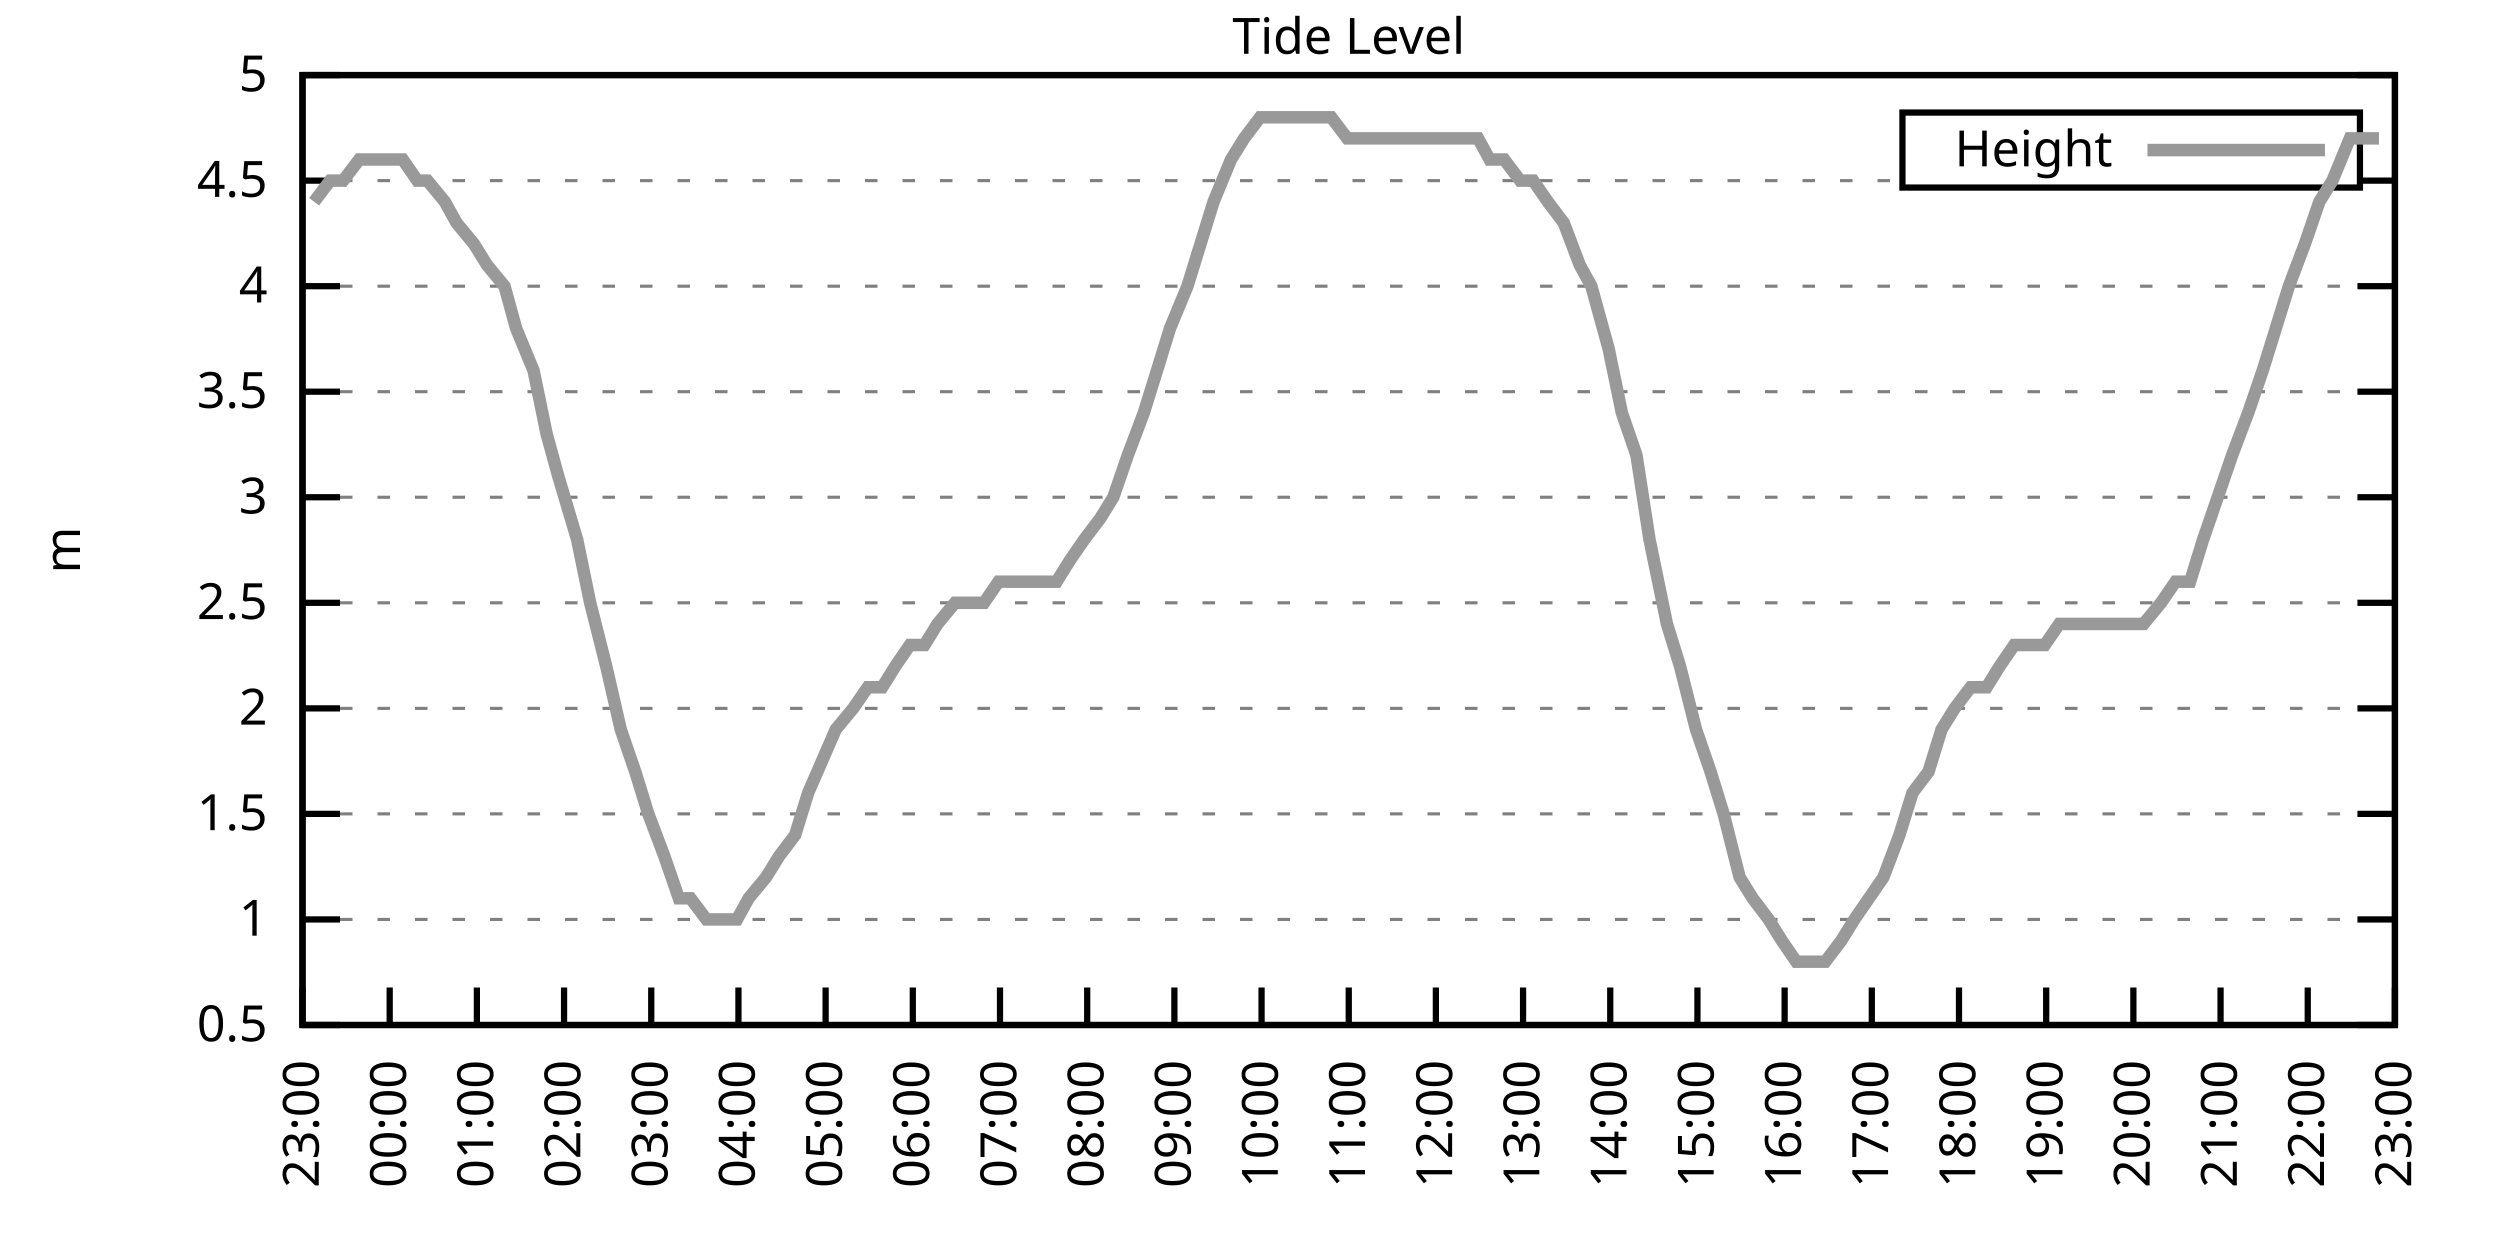
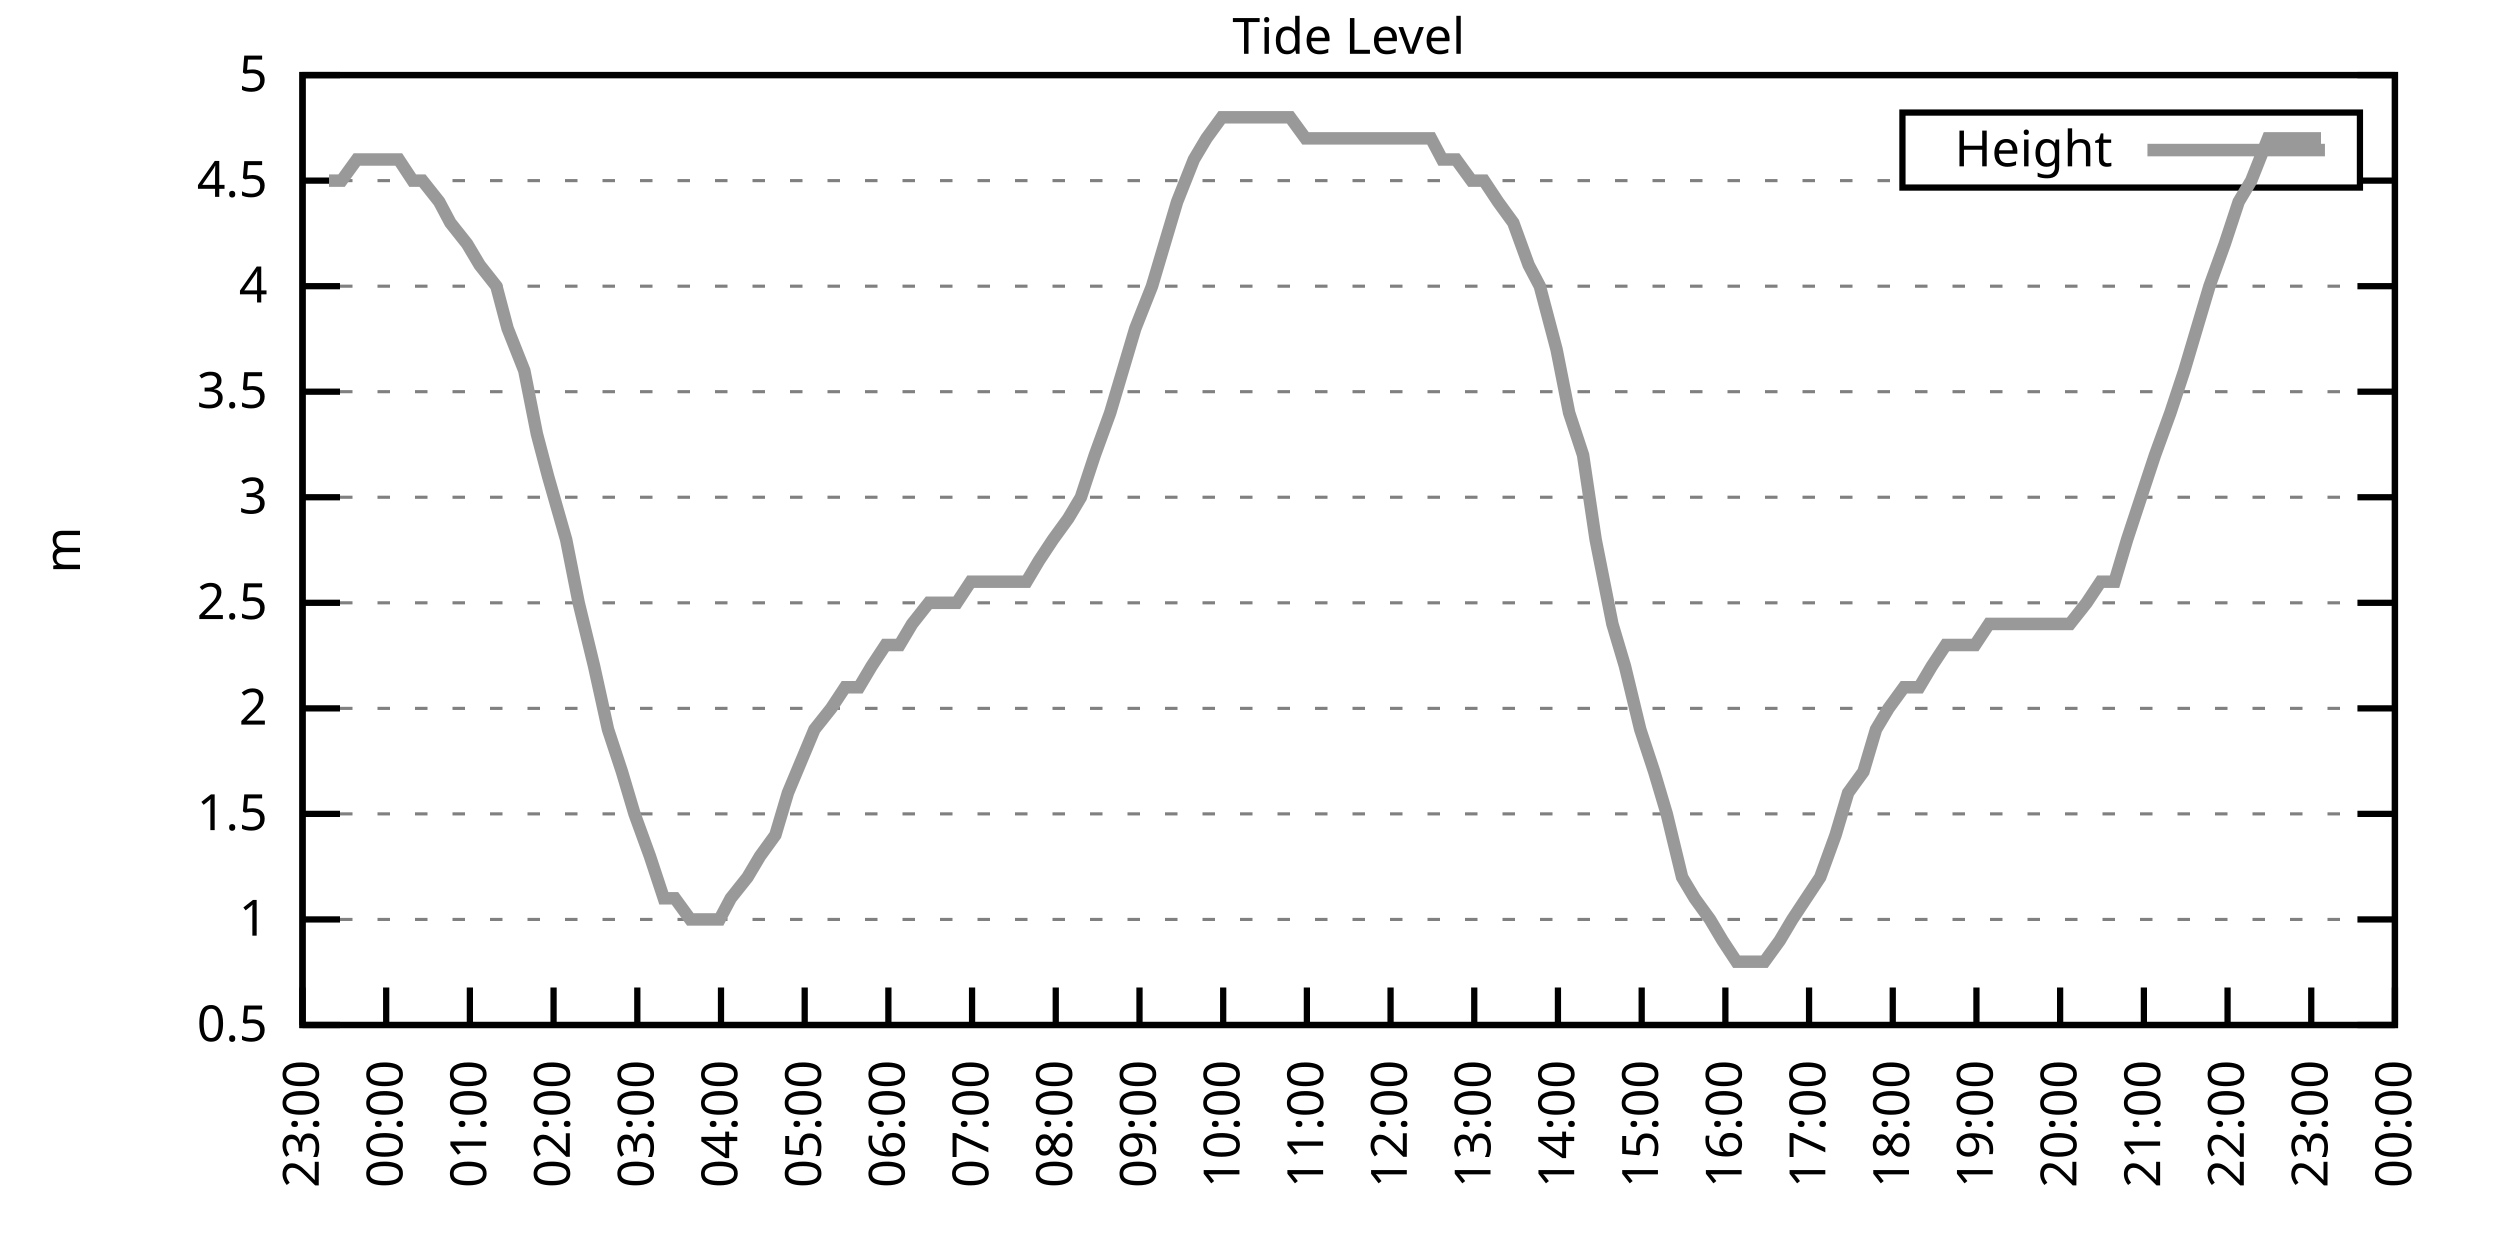
<svg xmlns="http://www.w3.org/2000/svg" xmlns:xlink="http://www.w3.org/1999/xlink" width="400" height="200" viewBox="0 0 400 200">
  <g id="gnuplot_canvas">
    <rect x="0" y="0" width="400" height="200" fill="none" />
    <defs>
      <circle id="gpDot" r="0.5" stroke-width="0.5" stroke="currentColor" />
      <path id="gpPt0" stroke-width="0.333" stroke="currentColor" d="M-1,0 h2 M0,-1 v2" />
      <path id="gpPt1" stroke-width="0.333" stroke="currentColor" d="M-1,-1 L1,1 M1,-1 L-1,1" />
      <path id="gpPt2" stroke-width="0.333" stroke="currentColor" d="M-1,0 L1,0 M0,-1 L0,1 M-1,-1 L1,1 M-1,1 L1,-1" />
      <rect id="gpPt3" stroke-width="0.333" stroke="currentColor" x="-1" y="-1" width="2" height="2" />
      <rect id="gpPt4" stroke-width="0.333" stroke="currentColor" fill="currentColor" x="-1" y="-1" width="2" height="2" />
      <circle id="gpPt5" stroke-width="0.333" stroke="currentColor" cx="0" cy="0" r="1" />
      <use xlink:href="#gpPt5" id="gpPt6" fill="currentColor" stroke="none" />
      <path id="gpPt7" stroke-width="0.333" stroke="currentColor" d="M0,-1.33 L-1.33,0.67 L1.33,0.67 z" />
      <use xlink:href="#gpPt7" id="gpPt8" fill="currentColor" stroke="none" />
      <use xlink:href="#gpPt7" id="gpPt9" stroke="currentColor" transform="rotate(180)" />
      <use xlink:href="#gpPt9" id="gpPt10" fill="currentColor" stroke="none" />
      <use xlink:href="#gpPt3" id="gpPt11" stroke="currentColor" transform="rotate(45)" />
      <use xlink:href="#gpPt11" id="gpPt12" fill="currentColor" stroke="none" />
      <path id="gpPt13" stroke-width="0.333" stroke="currentColor" d="M0,1.330 L1.265,0.411 L0.782,-1.067 L-0.782,-1.076 L-1.265,0.411 z" />
      <use xlink:href="#gpPt13" id="gpPt14" fill="currentColor" stroke="none" />
      <filter id="textbox" filterUnits="objectBoundingBox" x="0" y="0" height="1" width="1">
        <feFlood flood-color="white" flood-opacity="1" result="bgnd" />
        <feComposite in="SourceGraphic" in2="bgnd" operator="atop" />
      </filter>
      <filter id="greybox" filterUnits="objectBoundingBox" x="0" y="0" height="1" width="1">
        <feFlood flood-color="lightgrey" flood-opacity="1" result="grey" />
        <feComposite in="SourceGraphic" in2="grey" operator="atop" />
      </filter>
    </defs>
    <g fill="none" color="white" stroke="currentColor" stroke-width="1.00" stroke-linecap="butt" stroke-linejoin="miter">
</g>
    <g fill="none" color="black" stroke="currentColor" stroke-width="1.00" stroke-linecap="butt" stroke-linejoin="miter">
      <g stroke="none" shape-rendering="crispEdges">
        <polygon fill="rgb(255, 255, 255)" points="48.40,164.00 383.18,164.00 383.18,12.02 48.40,12.02 " />
      </g>
    </g>
    <g fill="none" color="black" stroke="currentColor" stroke-width="1.00" stroke-linecap="butt" stroke-linejoin="miter">
</g>
    <g fill="none" color="black" stroke="black" stroke-width="0.50" stroke-linecap="butt" stroke-linejoin="miter">
</g>
    <g fill="none" color="gray" stroke="currentColor" stroke-width="0.50" stroke-linecap="butt" stroke-linejoin="miter">
      <path stroke="gray" stroke-dasharray="2,4" class="gridline" d="M48.40,164.00 L383.19,164.00  " />
    </g>
    <g fill="none" color="gray" stroke="gray" stroke-width="1.00" stroke-linecap="butt" stroke-linejoin="miter">
</g>
    <g fill="none" color="black" stroke="currentColor" stroke-width="1.00" stroke-linecap="butt" stroke-linejoin="miter">
      <path stroke="black" d="M48.40,164.00 L54.40,164.00 M383.19,164.00 L377.19,164.00  " />
      <g transform="translate(42.80,166.60)" stroke="none" fill="black" font-family="Sans" font-size="8.00" text-anchor="end">
        <text>
          <tspan font-family="Sans"> 0.5</tspan>
        </text>
      </g>
    </g>
    <g fill="none" color="black" stroke="currentColor" stroke-width="1.00" stroke-linecap="butt" stroke-linejoin="miter">
</g>
    <g fill="none" color="black" stroke="black" stroke-width="0.50" stroke-linecap="butt" stroke-linejoin="miter">
</g>
    <g fill="none" color="gray" stroke="currentColor" stroke-width="0.50" stroke-linecap="butt" stroke-linejoin="miter">
      <path stroke="gray" stroke-dasharray="2,4" class="gridline" d="M48.40,147.11 L383.19,147.11  " />
    </g>
    <g fill="none" color="gray" stroke="gray" stroke-width="1.00" stroke-linecap="butt" stroke-linejoin="miter">
</g>
    <g fill="none" color="black" stroke="currentColor" stroke-width="1.00" stroke-linecap="butt" stroke-linejoin="miter">
      <path stroke="black" d="M48.40,147.11 L54.40,147.11 M383.19,147.11 L377.19,147.11  " />
      <g transform="translate(42.80,149.71)" stroke="none" fill="black" font-family="Sans" font-size="8.00" text-anchor="end">
        <text>
          <tspan font-family="Sans"> 1</tspan>
        </text>
      </g>
    </g>
    <g fill="none" color="black" stroke="currentColor" stroke-width="1.00" stroke-linecap="butt" stroke-linejoin="miter">
</g>
    <g fill="none" color="black" stroke="black" stroke-width="0.50" stroke-linecap="butt" stroke-linejoin="miter">
</g>
    <g fill="none" color="gray" stroke="currentColor" stroke-width="0.50" stroke-linecap="butt" stroke-linejoin="miter">
      <path stroke="gray" stroke-dasharray="2,4" class="gridline" d="M48.40,130.22 L383.19,130.22  " />
    </g>
    <g fill="none" color="gray" stroke="gray" stroke-width="1.00" stroke-linecap="butt" stroke-linejoin="miter">
</g>
    <g fill="none" color="black" stroke="currentColor" stroke-width="1.00" stroke-linecap="butt" stroke-linejoin="miter">
      <path stroke="black" d="M48.40,130.22 L54.40,130.22 M383.19,130.22 L377.19,130.22  " />
      <g transform="translate(42.80,132.82)" stroke="none" fill="black" font-family="Sans" font-size="8.00" text-anchor="end">
        <text>
          <tspan font-family="Sans"> 1.5</tspan>
        </text>
      </g>
    </g>
    <g fill="none" color="black" stroke="currentColor" stroke-width="1.00" stroke-linecap="butt" stroke-linejoin="miter">
</g>
    <g fill="none" color="black" stroke="black" stroke-width="0.50" stroke-linecap="butt" stroke-linejoin="miter">
</g>
    <g fill="none" color="gray" stroke="currentColor" stroke-width="0.50" stroke-linecap="butt" stroke-linejoin="miter">
      <path stroke="gray" stroke-dasharray="2,4" class="gridline" d="M48.40,113.34 L383.19,113.34  " />
    </g>
    <g fill="none" color="gray" stroke="gray" stroke-width="1.00" stroke-linecap="butt" stroke-linejoin="miter">
</g>
    <g fill="none" color="black" stroke="currentColor" stroke-width="1.00" stroke-linecap="butt" stroke-linejoin="miter">
      <path stroke="black" d="M48.40,113.34 L54.40,113.34 M383.19,113.34 L377.19,113.34  " />
      <g transform="translate(42.80,115.94)" stroke="none" fill="black" font-family="Sans" font-size="8.00" text-anchor="end">
        <text>
          <tspan font-family="Sans"> 2</tspan>
        </text>
      </g>
    </g>
    <g fill="none" color="black" stroke="currentColor" stroke-width="1.00" stroke-linecap="butt" stroke-linejoin="miter">
</g>
    <g fill="none" color="black" stroke="black" stroke-width="0.50" stroke-linecap="butt" stroke-linejoin="miter">
</g>
    <g fill="none" color="gray" stroke="currentColor" stroke-width="0.50" stroke-linecap="butt" stroke-linejoin="miter">
      <path stroke="gray" stroke-dasharray="2,4" class="gridline" d="M48.40,96.45 L383.19,96.45  " />
    </g>
    <g fill="none" color="gray" stroke="gray" stroke-width="1.00" stroke-linecap="butt" stroke-linejoin="miter">
</g>
    <g fill="none" color="black" stroke="currentColor" stroke-width="1.00" stroke-linecap="butt" stroke-linejoin="miter">
      <path stroke="black" d="M48.40,96.45 L54.40,96.45 M383.19,96.45 L377.19,96.45  " />
      <g transform="translate(42.80,99.05)" stroke="none" fill="black" font-family="Sans" font-size="8.00" text-anchor="end">
        <text>
          <tspan font-family="Sans"> 2.5</tspan>
        </text>
      </g>
    </g>
    <g fill="none" color="black" stroke="currentColor" stroke-width="1.00" stroke-linecap="butt" stroke-linejoin="miter">
</g>
    <g fill="none" color="black" stroke="black" stroke-width="0.50" stroke-linecap="butt" stroke-linejoin="miter">
</g>
    <g fill="none" color="gray" stroke="currentColor" stroke-width="0.50" stroke-linecap="butt" stroke-linejoin="miter">
      <path stroke="gray" stroke-dasharray="2,4" class="gridline" d="M48.40,79.56 L383.19,79.56  " />
    </g>
    <g fill="none" color="gray" stroke="gray" stroke-width="1.00" stroke-linecap="butt" stroke-linejoin="miter">
</g>
    <g fill="none" color="black" stroke="currentColor" stroke-width="1.00" stroke-linecap="butt" stroke-linejoin="miter">
      <path stroke="black" d="M48.40,79.56 L54.40,79.56 M383.19,79.56 L377.19,79.56  " />
      <g transform="translate(42.80,82.16)" stroke="none" fill="black" font-family="Sans" font-size="8.00" text-anchor="end">
        <text>
          <tspan font-family="Sans"> 3</tspan>
        </text>
      </g>
    </g>
    <g fill="none" color="black" stroke="currentColor" stroke-width="1.00" stroke-linecap="butt" stroke-linejoin="miter">
</g>
    <g fill="none" color="black" stroke="black" stroke-width="0.50" stroke-linecap="butt" stroke-linejoin="miter">
</g>
    <g fill="none" color="gray" stroke="currentColor" stroke-width="0.50" stroke-linecap="butt" stroke-linejoin="miter">
      <path stroke="gray" stroke-dasharray="2,4" class="gridline" d="M48.40,62.67 L383.19,62.67  " />
    </g>
    <g fill="none" color="gray" stroke="gray" stroke-width="1.00" stroke-linecap="butt" stroke-linejoin="miter">
</g>
    <g fill="none" color="black" stroke="currentColor" stroke-width="1.00" stroke-linecap="butt" stroke-linejoin="miter">
      <path stroke="black" d="M48.40,62.67 L54.40,62.67 M383.19,62.67 L377.19,62.67  " />
      <g transform="translate(42.80,65.27)" stroke="none" fill="black" font-family="Sans" font-size="8.00" text-anchor="end">
        <text>
          <tspan font-family="Sans"> 3.5</tspan>
        </text>
      </g>
    </g>
    <g fill="none" color="black" stroke="currentColor" stroke-width="1.00" stroke-linecap="butt" stroke-linejoin="miter">
</g>
    <g fill="none" color="black" stroke="black" stroke-width="0.50" stroke-linecap="butt" stroke-linejoin="miter">
</g>
    <g fill="none" color="gray" stroke="currentColor" stroke-width="0.50" stroke-linecap="butt" stroke-linejoin="miter">
      <path stroke="gray" stroke-dasharray="2,4" class="gridline" d="M48.40,45.79 L383.19,45.79  " />
    </g>
    <g fill="none" color="gray" stroke="gray" stroke-width="1.00" stroke-linecap="butt" stroke-linejoin="miter">
</g>
    <g fill="none" color="black" stroke="currentColor" stroke-width="1.00" stroke-linecap="butt" stroke-linejoin="miter">
      <path stroke="black" d="M48.40,45.79 L54.40,45.79 M383.19,45.79 L377.19,45.79  " />
      <g transform="translate(42.80,48.39)" stroke="none" fill="black" font-family="Sans" font-size="8.00" text-anchor="end">
        <text>
          <tspan font-family="Sans"> 4</tspan>
        </text>
      </g>
    </g>
    <g fill="none" color="black" stroke="currentColor" stroke-width="1.00" stroke-linecap="butt" stroke-linejoin="miter">
</g>
    <g fill="none" color="black" stroke="black" stroke-width="0.50" stroke-linecap="butt" stroke-linejoin="miter">
</g>
    <g fill="none" color="gray" stroke="currentColor" stroke-width="0.50" stroke-linecap="butt" stroke-linejoin="miter">
      <path stroke="gray" stroke-dasharray="2,4" class="gridline" d="M48.40,28.90 L304.39,28.90 M377.59,28.90 L383.19,28.90  " />
    </g>
    <g fill="none" color="gray" stroke="gray" stroke-width="1.00" stroke-linecap="butt" stroke-linejoin="miter">
</g>
    <g fill="none" color="black" stroke="currentColor" stroke-width="1.00" stroke-linecap="butt" stroke-linejoin="miter">
      <path stroke="black" d="M48.40,28.90 L54.40,28.90 M383.19,28.90 L377.19,28.90  " />
      <g transform="translate(42.80,31.50)" stroke="none" fill="black" font-family="Sans" font-size="8.00" text-anchor="end">
        <text>
          <tspan font-family="Sans"> 4.5</tspan>
        </text>
      </g>
    </g>
    <g fill="none" color="black" stroke="currentColor" stroke-width="1.00" stroke-linecap="butt" stroke-linejoin="miter">
</g>
    <g fill="none" color="black" stroke="black" stroke-width="0.50" stroke-linecap="butt" stroke-linejoin="miter">
</g>
    <g fill="none" color="gray" stroke="currentColor" stroke-width="0.50" stroke-linecap="butt" stroke-linejoin="miter">
      <path stroke="gray" stroke-dasharray="2,4" class="gridline" d="M48.40,12.01 L383.19,12.01  " />
    </g>
    <g fill="none" color="gray" stroke="gray" stroke-width="1.00" stroke-linecap="butt" stroke-linejoin="miter">
</g>
    <g fill="none" color="black" stroke="currentColor" stroke-width="1.00" stroke-linecap="butt" stroke-linejoin="miter">
      <path stroke="black" d="M48.40,12.01 L54.40,12.01 M383.19,12.01 L377.19,12.01  " />
      <g transform="translate(42.80,14.61)" stroke="none" fill="black" font-family="Sans" font-size="8.00" text-anchor="end">
        <text>
          <tspan font-family="Sans"> 5</tspan>
        </text>
      </g>
    </g>
    <g fill="none" color="black" stroke="currentColor" stroke-width="1.00" stroke-linecap="butt" stroke-linejoin="miter">
      <path stroke="black" d="M48.40,164.00 L48.40,158.00  " />
      <g transform="translate(51.00,169.60) rotate(270.00)" stroke="none" fill="black" font-family="Sans" font-size="8.00" text-anchor="end">
        <text>
          <tspan font-family="Sans">23:00</tspan>
        </text>
      </g>
    </g>
    <g fill="none" color="black" stroke="currentColor" stroke-width="1.00" stroke-linecap="butt" stroke-linejoin="miter">
-       <path stroke="black" d="M62.35,164.00 L62.35,158.00  " />
-       <g transform="translate(64.95,169.60) rotate(270.00)" stroke="none" fill="black" font-family="Sans" font-size="8.00" text-anchor="end">
+       <path stroke="black" d="M61.79,164.00 L61.79,158.00  " />
+       <g transform="translate(64.39,169.60) rotate(270.00)" stroke="none" fill="black" font-family="Sans" font-size="8.00" text-anchor="end">
        <text>
          <tspan font-family="Sans">00:00</tspan>
        </text>
      </g>
    </g>
    <g fill="none" color="black" stroke="currentColor" stroke-width="1.00" stroke-linecap="butt" stroke-linejoin="miter">
-       <path stroke="black" d="M76.30,164.00 L76.30,158.00  " />
-       <g transform="translate(78.90,169.60) rotate(270.00)" stroke="none" fill="black" font-family="Sans" font-size="8.00" text-anchor="end">
+       <path stroke="black" d="M75.18,164.00 L75.18,158.00  " />
+       <g transform="translate(77.78,169.60) rotate(270.00)" stroke="none" fill="black" font-family="Sans" font-size="8.00" text-anchor="end">
        <text>
          <tspan font-family="Sans">01:00</tspan>
        </text>
      </g>
    </g>
    <g fill="none" color="black" stroke="currentColor" stroke-width="1.00" stroke-linecap="butt" stroke-linejoin="miter">
-       <path stroke="black" d="M90.25,164.00 L90.25,158.00  " />
-       <g transform="translate(92.85,169.60) rotate(270.00)" stroke="none" fill="black" font-family="Sans" font-size="8.00" text-anchor="end">
+       <path stroke="black" d="M88.57,164.00 L88.57,158.00  " />
+       <g transform="translate(91.17,169.60) rotate(270.00)" stroke="none" fill="black" font-family="Sans" font-size="8.00" text-anchor="end">
        <text>
          <tspan font-family="Sans">02:00</tspan>
        </text>
      </g>
    </g>
    <g fill="none" color="black" stroke="currentColor" stroke-width="1.00" stroke-linecap="butt" stroke-linejoin="miter">
-       <path stroke="black" d="M104.20,164.00 L104.20,158.00  " />
-       <g transform="translate(106.80,169.60) rotate(270.00)" stroke="none" fill="black" font-family="Sans" font-size="8.00" text-anchor="end">
+       <path stroke="black" d="M101.97,164.00 L101.97,158.00  " />
+       <g transform="translate(104.57,169.60) rotate(270.00)" stroke="none" fill="black" font-family="Sans" font-size="8.00" text-anchor="end">
        <text>
          <tspan font-family="Sans">03:00</tspan>
        </text>
      </g>
    </g>
    <g fill="none" color="black" stroke="currentColor" stroke-width="1.00" stroke-linecap="butt" stroke-linejoin="miter">
-       <path stroke="black" d="M118.15,164.00 L118.15,158.00  " />
-       <g transform="translate(120.75,169.60) rotate(270.00)" stroke="none" fill="black" font-family="Sans" font-size="8.00" text-anchor="end">
+       <path stroke="black" d="M115.36,164.00 L115.36,158.00  " />
+       <g transform="translate(117.96,169.60) rotate(270.00)" stroke="none" fill="black" font-family="Sans" font-size="8.00" text-anchor="end">
        <text>
          <tspan font-family="Sans">04:00</tspan>
        </text>
      </g>
    </g>
    <g fill="none" color="black" stroke="currentColor" stroke-width="1.00" stroke-linecap="butt" stroke-linejoin="miter">
-       <path stroke="black" d="M132.10,164.00 L132.10,158.00  " />
-       <g transform="translate(134.70,169.60) rotate(270.00)" stroke="none" fill="black" font-family="Sans" font-size="8.00" text-anchor="end">
+       <path stroke="black" d="M128.75,164.00 L128.75,158.00  " />
+       <g transform="translate(131.35,169.60) rotate(270.00)" stroke="none" fill="black" font-family="Sans" font-size="8.00" text-anchor="end">
        <text>
          <tspan font-family="Sans">05:00</tspan>
        </text>
      </g>
    </g>
    <g fill="none" color="black" stroke="currentColor" stroke-width="1.00" stroke-linecap="butt" stroke-linejoin="miter">
-       <path stroke="black" d="M146.05,164.00 L146.05,158.00  " />
-       <g transform="translate(148.65,169.60) rotate(270.00)" stroke="none" fill="black" font-family="Sans" font-size="8.00" text-anchor="end">
+       <path stroke="black" d="M142.14,164.00 L142.14,158.00  " />
+       <g transform="translate(144.74,169.60) rotate(270.00)" stroke="none" fill="black" font-family="Sans" font-size="8.00" text-anchor="end">
        <text>
          <tspan font-family="Sans">06:00</tspan>
        </text>
      </g>
    </g>
    <g fill="none" color="black" stroke="currentColor" stroke-width="1.00" stroke-linecap="butt" stroke-linejoin="miter">
-       <path stroke="black" d="M160.00,164.00 L160.00,158.00  " />
-       <g transform="translate(162.60,169.60) rotate(270.00)" stroke="none" fill="black" font-family="Sans" font-size="8.00" text-anchor="end">
+       <path stroke="black" d="M155.53,164.00 L155.53,158.00  " />
+       <g transform="translate(158.13,169.60) rotate(270.00)" stroke="none" fill="black" font-family="Sans" font-size="8.00" text-anchor="end">
        <text>
          <tspan font-family="Sans">07:00</tspan>
        </text>
      </g>
    </g>
    <g fill="none" color="black" stroke="currentColor" stroke-width="1.00" stroke-linecap="butt" stroke-linejoin="miter">
-       <path stroke="black" d="M173.95,164.00 L173.95,158.00  " />
-       <g transform="translate(176.55,169.60) rotate(270.00)" stroke="none" fill="black" font-family="Sans" font-size="8.00" text-anchor="end">
+       <path stroke="black" d="M168.92,164.00 L168.92,158.00  " />
+       <g transform="translate(171.52,169.60) rotate(270.00)" stroke="none" fill="black" font-family="Sans" font-size="8.00" text-anchor="end">
        <text>
          <tspan font-family="Sans">08:00</tspan>
        </text>
      </g>
    </g>
    <g fill="none" color="black" stroke="currentColor" stroke-width="1.00" stroke-linecap="butt" stroke-linejoin="miter">
-       <path stroke="black" d="M187.90,164.00 L187.90,158.00  " />
-       <g transform="translate(190.50,169.60) rotate(270.00)" stroke="none" fill="black" font-family="Sans" font-size="8.00" text-anchor="end">
+       <path stroke="black" d="M182.32,164.00 L182.32,158.00  " />
+       <g transform="translate(184.92,169.60) rotate(270.00)" stroke="none" fill="black" font-family="Sans" font-size="8.00" text-anchor="end">
        <text>
          <tspan font-family="Sans">09:00</tspan>
        </text>
      </g>
    </g>
    <g fill="none" color="black" stroke="currentColor" stroke-width="1.00" stroke-linecap="butt" stroke-linejoin="miter">
-       <path stroke="black" d="M201.85,164.00 L201.85,158.00  " />
-       <g transform="translate(204.45,169.60) rotate(270.00)" stroke="none" fill="black" font-family="Sans" font-size="8.00" text-anchor="end">
+       <path stroke="black" d="M195.71,164.00 L195.71,158.00  " />
+       <g transform="translate(198.31,169.60) rotate(270.00)" stroke="none" fill="black" font-family="Sans" font-size="8.00" text-anchor="end">
        <text>
          <tspan font-family="Sans">10:00</tspan>
        </text>
      </g>
    </g>
    <g fill="none" color="black" stroke="currentColor" stroke-width="1.00" stroke-linecap="butt" stroke-linejoin="miter">
-       <path stroke="black" d="M215.80,164.00 L215.80,158.00  " />
-       <g transform="translate(218.40,169.60) rotate(270.00)" stroke="none" fill="black" font-family="Sans" font-size="8.00" text-anchor="end">
+       <path stroke="black" d="M209.10,164.00 L209.10,158.00  " />
+       <g transform="translate(211.70,169.60) rotate(270.00)" stroke="none" fill="black" font-family="Sans" font-size="8.00" text-anchor="end">
        <text>
          <tspan font-family="Sans">11:00</tspan>
        </text>
      </g>
    </g>
    <g fill="none" color="black" stroke="currentColor" stroke-width="1.00" stroke-linecap="butt" stroke-linejoin="miter">
-       <path stroke="black" d="M229.74,164.00 L229.74,158.00  " />
-       <g transform="translate(232.34,169.60) rotate(270.00)" stroke="none" fill="black" font-family="Sans" font-size="8.00" text-anchor="end">
+       <path stroke="black" d="M222.49,164.00 L222.49,158.00  " />
+       <g transform="translate(225.09,169.60) rotate(270.00)" stroke="none" fill="black" font-family="Sans" font-size="8.00" text-anchor="end">
        <text>
          <tspan font-family="Sans">12:00</tspan>
        </text>
      </g>
    </g>
    <g fill="none" color="black" stroke="currentColor" stroke-width="1.00" stroke-linecap="butt" stroke-linejoin="miter">
-       <path stroke="black" d="M243.69,164.00 L243.69,158.00  " />
-       <g transform="translate(246.29,169.60) rotate(270.00)" stroke="none" fill="black" font-family="Sans" font-size="8.00" text-anchor="end">
+       <path stroke="black" d="M235.88,164.00 L235.88,158.00  " />
+       <g transform="translate(238.48,169.60) rotate(270.00)" stroke="none" fill="black" font-family="Sans" font-size="8.00" text-anchor="end">
        <text>
          <tspan font-family="Sans">13:00</tspan>
        </text>
      </g>
    </g>
    <g fill="none" color="black" stroke="currentColor" stroke-width="1.00" stroke-linecap="butt" stroke-linejoin="miter">
-       <path stroke="black" d="M257.64,164.00 L257.64,158.00  " />
-       <g transform="translate(260.24,169.60) rotate(270.00)" stroke="none" fill="black" font-family="Sans" font-size="8.00" text-anchor="end">
+       <path stroke="black" d="M249.27,164.00 L249.27,158.00  " />
+       <g transform="translate(251.87,169.60) rotate(270.00)" stroke="none" fill="black" font-family="Sans" font-size="8.00" text-anchor="end">
        <text>
          <tspan font-family="Sans">14:00</tspan>
        </text>
      </g>
    </g>
    <g fill="none" color="black" stroke="currentColor" stroke-width="1.00" stroke-linecap="butt" stroke-linejoin="miter">
-       <path stroke="black" d="M271.59,164.00 L271.59,158.00  " />
-       <g transform="translate(274.19,169.60) rotate(270.00)" stroke="none" fill="black" font-family="Sans" font-size="8.00" text-anchor="end">
+       <path stroke="black" d="M262.67,164.00 L262.67,158.00  " />
+       <g transform="translate(265.27,169.60) rotate(270.00)" stroke="none" fill="black" font-family="Sans" font-size="8.00" text-anchor="end">
        <text>
          <tspan font-family="Sans">15:00</tspan>
        </text>
      </g>
    </g>
    <g fill="none" color="black" stroke="currentColor" stroke-width="1.00" stroke-linecap="butt" stroke-linejoin="miter">
-       <path stroke="black" d="M285.54,164.00 L285.54,158.00  " />
-       <g transform="translate(288.14,169.60) rotate(270.00)" stroke="none" fill="black" font-family="Sans" font-size="8.00" text-anchor="end">
+       <path stroke="black" d="M276.06,164.00 L276.06,158.00  " />
+       <g transform="translate(278.66,169.60) rotate(270.00)" stroke="none" fill="black" font-family="Sans" font-size="8.00" text-anchor="end">
        <text>
          <tspan font-family="Sans">16:00</tspan>
        </text>
      </g>
    </g>
    <g fill="none" color="black" stroke="currentColor" stroke-width="1.00" stroke-linecap="butt" stroke-linejoin="miter">
-       <path stroke="black" d="M299.49,164.00 L299.49,158.00  " />
-       <g transform="translate(302.09,169.60) rotate(270.00)" stroke="none" fill="black" font-family="Sans" font-size="8.00" text-anchor="end">
+       <path stroke="black" d="M289.45,164.00 L289.45,158.00  " />
+       <g transform="translate(292.05,169.60) rotate(270.00)" stroke="none" fill="black" font-family="Sans" font-size="8.00" text-anchor="end">
        <text>
          <tspan font-family="Sans">17:00</tspan>
        </text>
      </g>
    </g>
    <g fill="none" color="black" stroke="currentColor" stroke-width="1.00" stroke-linecap="butt" stroke-linejoin="miter">
-       <path stroke="black" d="M313.44,164.00 L313.44,158.00  " />
-       <g transform="translate(316.04,169.60) rotate(270.00)" stroke="none" fill="black" font-family="Sans" font-size="8.00" text-anchor="end">
+       <path stroke="black" d="M302.84,164.00 L302.84,158.00  " />
+       <g transform="translate(305.44,169.60) rotate(270.00)" stroke="none" fill="black" font-family="Sans" font-size="8.00" text-anchor="end">
        <text>
          <tspan font-family="Sans">18:00</tspan>
        </text>
      </g>
    </g>
    <g fill="none" color="black" stroke="currentColor" stroke-width="1.00" stroke-linecap="butt" stroke-linejoin="miter">
-       <path stroke="black" d="M327.39,164.00 L327.39,158.00  " />
-       <g transform="translate(329.99,169.60) rotate(270.00)" stroke="none" fill="black" font-family="Sans" font-size="8.00" text-anchor="end">
+       <path stroke="black" d="M316.23,164.00 L316.23,158.00  " />
+       <g transform="translate(318.83,169.60) rotate(270.00)" stroke="none" fill="black" font-family="Sans" font-size="8.00" text-anchor="end">
        <text>
          <tspan font-family="Sans">19:00</tspan>
        </text>
      </g>
    </g>
    <g fill="none" color="black" stroke="currentColor" stroke-width="1.00" stroke-linecap="butt" stroke-linejoin="miter">
-       <path stroke="black" d="M341.34,164.00 L341.34,158.00  " />
-       <g transform="translate(343.94,169.60) rotate(270.00)" stroke="none" fill="black" font-family="Sans" font-size="8.00" text-anchor="end">
+       <path stroke="black" d="M329.62,164.00 L329.62,158.00  " />
+       <g transform="translate(332.22,169.60) rotate(270.00)" stroke="none" fill="black" font-family="Sans" font-size="8.00" text-anchor="end">
        <text>
          <tspan font-family="Sans">20:00</tspan>
        </text>
      </g>
    </g>
    <g fill="none" color="black" stroke="currentColor" stroke-width="1.00" stroke-linecap="butt" stroke-linejoin="miter">
-       <path stroke="black" d="M355.29,164.00 L355.29,158.00  " />
-       <g transform="translate(357.89,169.60) rotate(270.00)" stroke="none" fill="black" font-family="Sans" font-size="8.00" text-anchor="end">
+       <path stroke="black" d="M343.02,164.00 L343.02,158.00  " />
+       <g transform="translate(345.62,169.60) rotate(270.00)" stroke="none" fill="black" font-family="Sans" font-size="8.00" text-anchor="end">
        <text>
          <tspan font-family="Sans">21:00</tspan>
        </text>
      </g>
    </g>
    <g fill="none" color="black" stroke="currentColor" stroke-width="1.00" stroke-linecap="butt" stroke-linejoin="miter">
-       <path stroke="black" d="M369.24,164.00 L369.24,158.00  " />
-       <g transform="translate(371.84,169.60) rotate(270.00)" stroke="none" fill="black" font-family="Sans" font-size="8.00" text-anchor="end">
+       <path stroke="black" d="M356.41,164.00 L356.41,158.00  " />
+       <g transform="translate(359.01,169.60) rotate(270.00)" stroke="none" fill="black" font-family="Sans" font-size="8.00" text-anchor="end">
        <text>
          <tspan font-family="Sans">22:00</tspan>
+         </text>
+       </g>
+     </g>
+     <g fill="none" color="black" stroke="currentColor" stroke-width="1.00" stroke-linecap="butt" stroke-linejoin="miter">
+       <path stroke="black" d="M369.80,164.00 L369.80,158.00  " />
+       <g transform="translate(372.40,169.60) rotate(270.00)" stroke="none" fill="black" font-family="Sans" font-size="8.00" text-anchor="end">
+         <text>
+           <tspan font-family="Sans">23:00</tspan>
        </text>
      </g>
    </g>
    <g fill="none" color="black" stroke="currentColor" stroke-width="1.00" stroke-linecap="butt" stroke-linejoin="miter">
      <path stroke="black" d="M383.19,164.00 L383.19,158.00  " />
      <g transform="translate(385.79,169.60) rotate(270.00)" stroke="none" fill="black" font-family="Sans" font-size="8.00" text-anchor="end">
        <text>
-           <tspan font-family="Sans">23:00</tspan>
+           <tspan font-family="Sans">00:00</tspan>
        </text>
      </g>
    </g>
    <g fill="none" color="black" stroke="currentColor" stroke-width="1.00" stroke-linecap="butt" stroke-linejoin="miter">
</g>
    <g fill="none" color="black" stroke="currentColor" stroke-width="1.00" stroke-linecap="butt" stroke-linejoin="miter">
      <path stroke="black" d="M48.40,12.01 L48.40,164.00 L383.19,164.00 L383.19,12.01 L48.40,12.01 Z  " />
    </g>
    <g fill="none" color="black" stroke="currentColor" stroke-width="1.00" stroke-linecap="butt" stroke-linejoin="miter">
</g>
    <g fill="none" color="black" stroke="currentColor" stroke-width="1.00" stroke-linecap="butt" stroke-linejoin="miter">
      <path stroke="black" d="M304.39,30.01 L304.39,18.01 L377.59,18.01 L377.59,30.01 L304.39,30.01 Z  " />
    </g>
    <g id="Tide_level_plot_1">
      <g fill="none" color="white" stroke="black" stroke-width="2.00" stroke-linecap="butt" stroke-linejoin="miter">
</g>
      <g fill="none" color="black" stroke="currentColor" stroke-width="2.00" stroke-linecap="butt" stroke-linejoin="miter">
        <g transform="translate(337.99,26.61)" stroke="none" fill="black" font-family="Sans" font-size="8.00" text-anchor="end">
          <text>
            <tspan font-family="Sans">Height</tspan>
          </text>
        </g>
      </g>
      <g fill="none" color="black" stroke="currentColor" stroke-width="2.00" stroke-linecap="butt" stroke-linejoin="miter">
-         <path stroke="rgb(153, 153, 153)" d="M343.59,24.01 L371.99,24.01 M50.26,32.28 L52.82,28.90 L54.91,28.90 L57.47,25.52 L59.79,25.52 L61.88,25.52   L64.44,25.52 L66.77,28.90 L68.39,28.90 L71.18,32.28 L73.04,35.65 L75.83,39.03 L77.93,42.41 L80.72,45.79   L82.58,52.54 L85.37,59.30 L87.46,69.43 L89.32,76.18 L92.34,86.32 L94.43,96.45 L96.99,106.58 L99.32,116.71   L101.64,123.47 L103.73,130.22 L106.29,136.98 L108.62,143.73 L110.48,143.73 L113.03,147.11 L115.59,147.11 L117.92,147.11   L119.78,143.73 L122.57,140.36 L124.66,136.98 L127.22,133.60 L129.31,126.85 L133.72,116.71 L136.51,113.34 L138.84,109.96   L141.16,109.96 L143.26,106.58 L145.58,103.20 L147.91,103.20 L150.00,99.83 L152.79,96.45 L155.11,96.45 L157.44,96.45   L159.76,93.07 L162.09,93.07 L164.41,93.07 L166.74,93.07 L169.06,93.07 L171.16,89.69 L173.48,86.32 L176.04,82.94   L178.13,79.56 L180.46,72.81 L183.01,66.05 L185.11,59.30 L187.20,52.54 L189.99,45.79 L192.08,39.03 L194.17,32.28   L196.96,25.52 L199.06,22.14 L201.61,18.77 L203.71,18.77 L206.26,18.77 L208.36,18.77 L210.91,18.77 L213.01,18.77   L215.56,22.14 L217.65,22.14 L219.98,22.14 L222.54,22.14 L224.63,22.14 L226.95,22.14 L229.28,22.14 L231.60,22.14   L233.70,22.14 L236.49,22.14 L238.35,25.52 L240.67,25.52 L243.23,28.90 L245.32,28.90 L247.65,32.28 L250.20,35.65   L252.76,42.41 L254.62,45.79 L257.41,55.92 L259.50,66.05 L261.83,72.81 L263.92,86.32 L266.71,99.83 L268.80,106.58   L271.36,116.71 L273.69,123.47 L275.78,130.22 L278.34,140.36 L280.43,143.73 L282.99,147.11 L285.08,150.49 L287.40,153.87   L289.96,153.87 L292.05,153.87 L294.61,150.49 L296.70,147.11 L299.03,143.73 L301.35,140.36 L303.91,133.60 L306.00,126.85   L308.56,123.47 L310.65,116.71 L312.74,113.34 L315.30,109.96 L317.86,109.96 L319.95,106.58 L322.28,103.20 L324.60,103.20   L327.16,103.20 L329.48,99.83 L331.58,99.83 L334.13,99.83 L335.99,99.83 L338.78,99.83 L340.64,99.83 L342.97,99.83   L345.76,96.45 L348.08,93.07 L350.41,93.07 L352.50,86.32 L354.83,79.56 L357.15,72.81 L359.71,66.05 L362.03,59.30   L364.13,52.54 L366.22,45.79 L368.78,39.03 L371.10,32.28 L373.19,28.90 L375.98,22.14 L378.08,22.14 L380.63,22.14    " />
+         <path stroke="rgb(153, 153, 153)" d="M343.59,24.01 L371.99,24.01 M52.64,28.90 L54.65,28.90 L57.10,25.52 L59.34,25.52 L61.35,25.52 L63.80,25.52   L66.03,28.90 L67.59,28.90 L70.27,32.28 L72.06,35.65 L74.74,39.03 L76.75,42.41 L79.42,45.79 L81.21,52.54   L83.89,59.30 L85.90,69.43 L87.68,76.18 L90.58,86.32 L92.59,96.45 L95.05,106.58 L97.28,116.71 L99.51,123.47   L101.52,130.22 L103.98,136.98 L106.21,143.73 L107.99,143.73 L110.45,147.11 L112.90,147.11 L115.13,147.11 L116.92,143.73   L119.60,140.36 L121.61,136.98 L124.06,133.60 L126.07,126.85 L130.31,116.71 L132.99,113.34 L135.22,109.96 L137.45,109.96   L139.46,106.58 L141.69,103.20 L143.93,103.20 L145.94,99.83 L148.61,96.45 L150.85,96.45 L153.08,96.45 L155.31,93.07   L157.54,93.07 L159.77,93.07 L162.01,93.07 L164.24,93.07 L166.25,89.69 L168.48,86.32 L170.93,82.94 L172.94,79.56   L175.17,72.81 L177.63,66.05 L179.64,59.30 L181.65,52.54 L184.32,45.79 L186.33,39.03 L188.34,32.28 L191.02,25.52   L193.03,22.14 L195.48,18.77 L197.49,18.77 L199.95,18.77 L201.96,18.77 L204.41,18.77 L206.42,18.77 L208.88,22.14   L210.88,22.14 L213.12,22.14 L215.57,22.14 L217.58,22.14 L219.81,22.14 L222.04,22.14 L224.28,22.14 L226.29,22.14   L228.96,22.14 L230.75,25.52 L232.98,25.52 L235.44,28.90 L237.44,28.90 L239.68,32.28 L242.13,35.65 L244.59,42.41   L246.37,45.79 L249.05,55.92 L251.06,66.05 L253.29,72.81 L255.30,86.32 L257.98,99.83 L259.99,106.58 L262.44,116.71   L264.67,123.47 L266.68,130.22 L269.14,140.36 L271.15,143.73 L273.60,147.11 L275.61,150.49 L277.84,153.87 L280.30,153.87   L282.31,153.87 L284.76,150.49 L286.77,147.11 L289.00,143.73 L291.23,140.36 L293.69,133.60 L295.70,126.85 L298.15,123.47   L300.16,116.71 L302.17,113.34 L304.63,109.96 L307.08,109.96 L309.09,106.58 L311.32,103.20 L313.55,103.20 L316.01,103.20   L318.24,99.83 L320.25,99.83 L322.70,99.83 L324.49,99.83 L327.17,99.83 L328.95,99.83 L331.19,99.83 L333.86,96.45   L336.10,93.07 L338.33,93.07 L340.34,86.32 L342.57,79.56 L344.80,72.81 L347.26,66.05 L349.49,59.30 L351.50,52.54   L353.51,45.79 L355.96,39.03 L358.19,32.28 L360.20,28.90 L362.88,22.14 L364.89,22.14 L367.34,22.14 L369.35,22.14   L371.36,22.14  " />
      </g>
    </g>
    <g fill="none" color="black" stroke="currentColor" stroke-width="2.00" stroke-linecap="butt" stroke-linejoin="miter">
</g>
    <g fill="none" color="black" stroke="black" stroke-width="1.00" stroke-linecap="butt" stroke-linejoin="miter">
</g>
    <g fill="none" color="black" stroke="currentColor" stroke-width="1.00" stroke-linecap="butt" stroke-linejoin="miter">
      <path stroke="black" d="M48.40,12.01 L48.40,164.00 L383.19,164.00 L383.19,12.01 L48.40,12.01 Z  " />
      <g transform="translate(12.80,88.01) rotate(270.00)" stroke="none" fill="black" font-family="Sans" font-size="8.00" text-anchor="middle">
        <text>
          <tspan font-family="Sans">m</tspan>
        </text>
      </g>
    </g>
    <g fill="none" color="black" stroke="currentColor" stroke-width="1.00" stroke-linecap="butt" stroke-linejoin="miter">
</g>
    <g fill="none" color="black" stroke="currentColor" stroke-width="1.00" stroke-linecap="butt" stroke-linejoin="miter">
      <g transform="translate(215.79,8.61)" stroke="none" fill="black" font-family="Sans" font-size="8.00" text-anchor="middle">
        <text>
          <tspan font-family="Sans">Tide Level</tspan>
        </text>
      </g>
    </g>
    <g fill="none" color="black" stroke="currentColor" stroke-width="1.00" stroke-linecap="butt" stroke-linejoin="miter">
</g>
  </g>
</svg>
